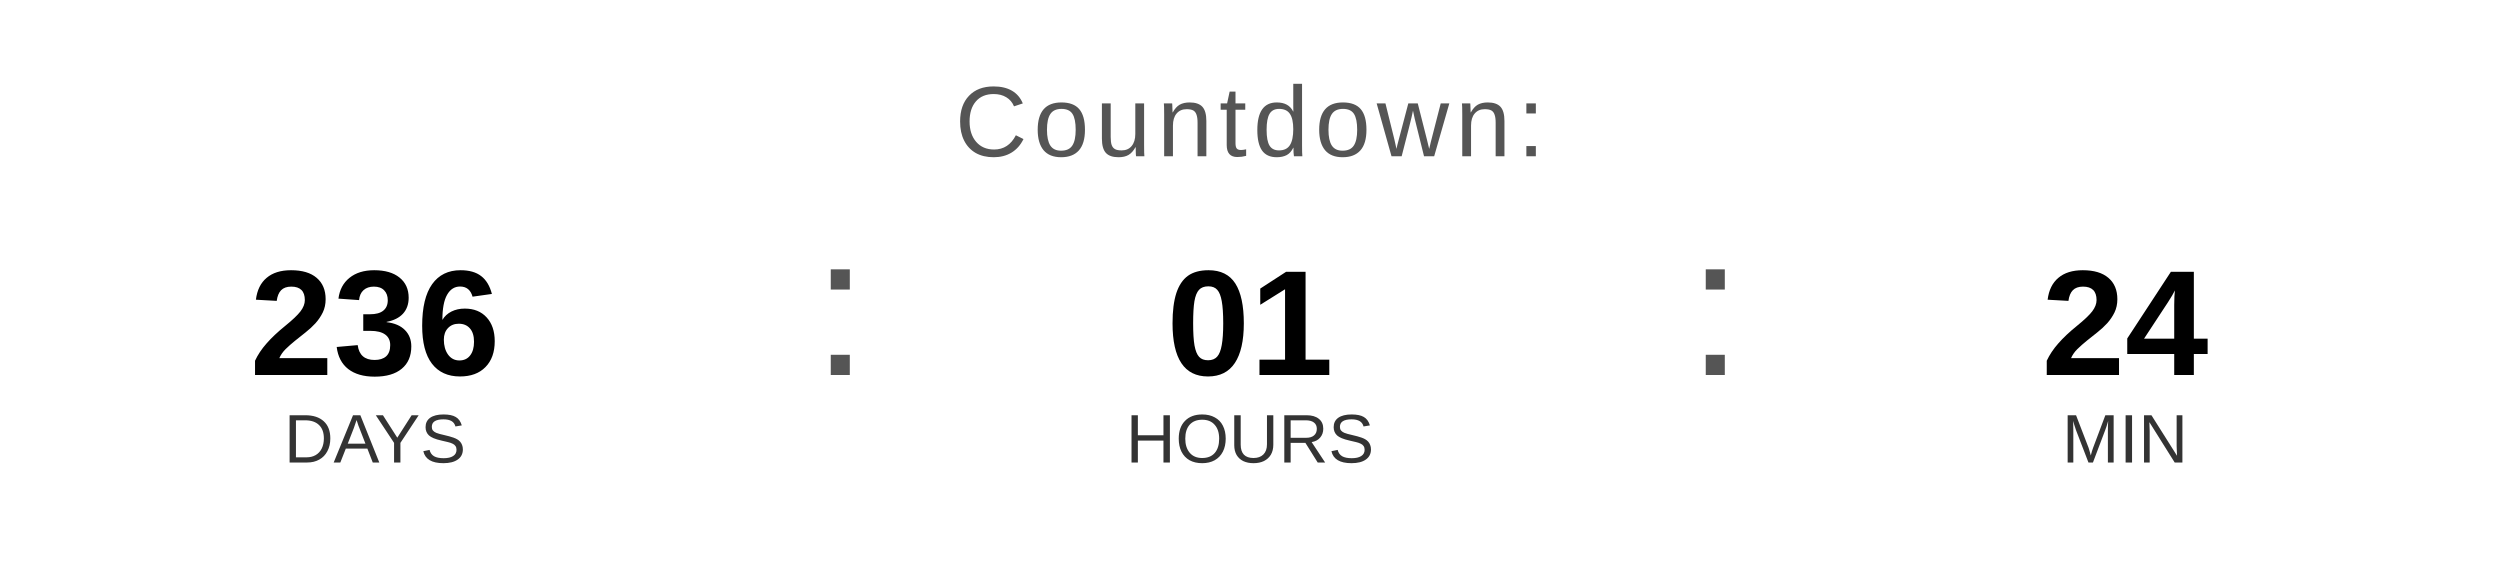
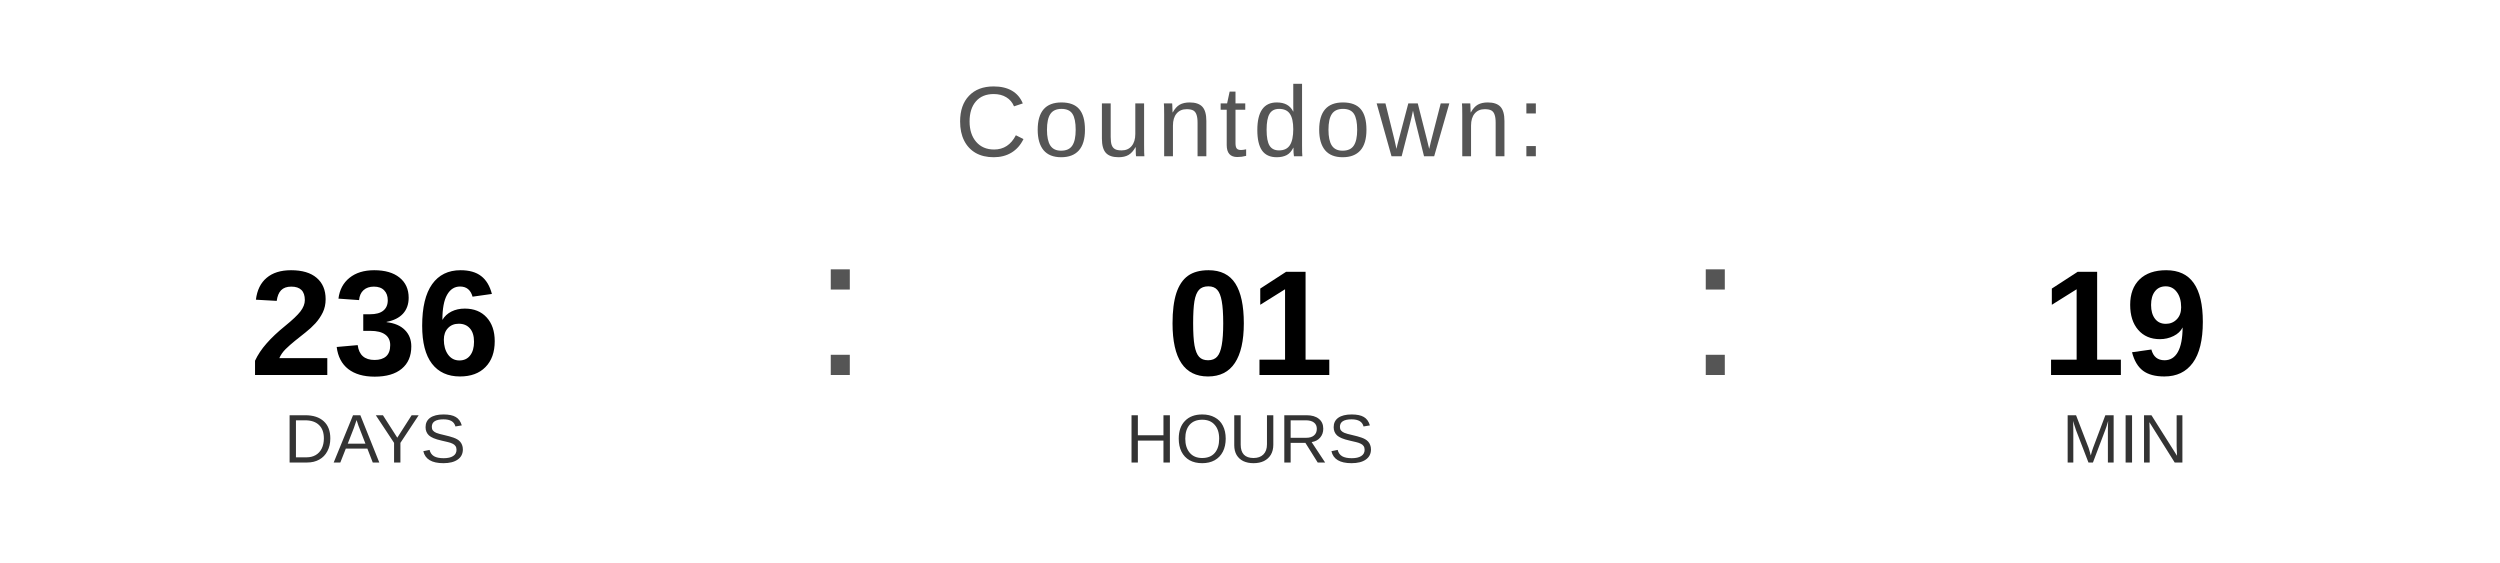
<svg xmlns="http://www.w3.org/2000/svg" width="400" height="90" viewBox="0 0 400 90">
  <text x="200" y="25" font-family="Arial, Helvetica, sans-serif" font-size="16" fill="#555555" text-anchor="middle" letter-spacing="1">
    Countdown:
  </text>
  <text x="60" y="60" font-family="Arial, Helvetica, sans-serif" font-size="24" font-weight="bold" fill="#000000" text-anchor="middle">236</text>
  <text x="60" y="74" font-family="Arial, Helvetica, sans-serif" font-size="11" fill="#333333" text-anchor="middle">DAYS</text>
  <text x="130" y="60" font-family="Arial, sans-serif" font-size="32" fill="#555555">:</text>
  <text x="200" y="60" font-family="Arial, Helvetica, sans-serif" font-size="24" font-weight="bold" fill="#000000" text-anchor="middle">01</text>
  <text x="200" y="74" font-family="Arial, Helvetica, sans-serif" font-size="11" fill="#333333" text-anchor="middle">HOURS</text>
  <text x="270" y="60" font-family="Arial, sans-serif" font-size="32" fill="#555555">:</text>
-   <text x="340" y="60" font-family="Arial, Helvetica, sans-serif" font-size="24" font-weight="bold" fill="#000000" text-anchor="middle">24</text>
+   <text x="340" y="60" font-family="Arial, Helvetica, sans-serif" font-size="24" font-weight="bold" fill="#000000" text-anchor="middle">19</text>
  <text x="340" y="74" font-family="Arial, Helvetica, sans-serif" font-size="11" fill="#333333" text-anchor="middle">MIN</text>
</svg>
